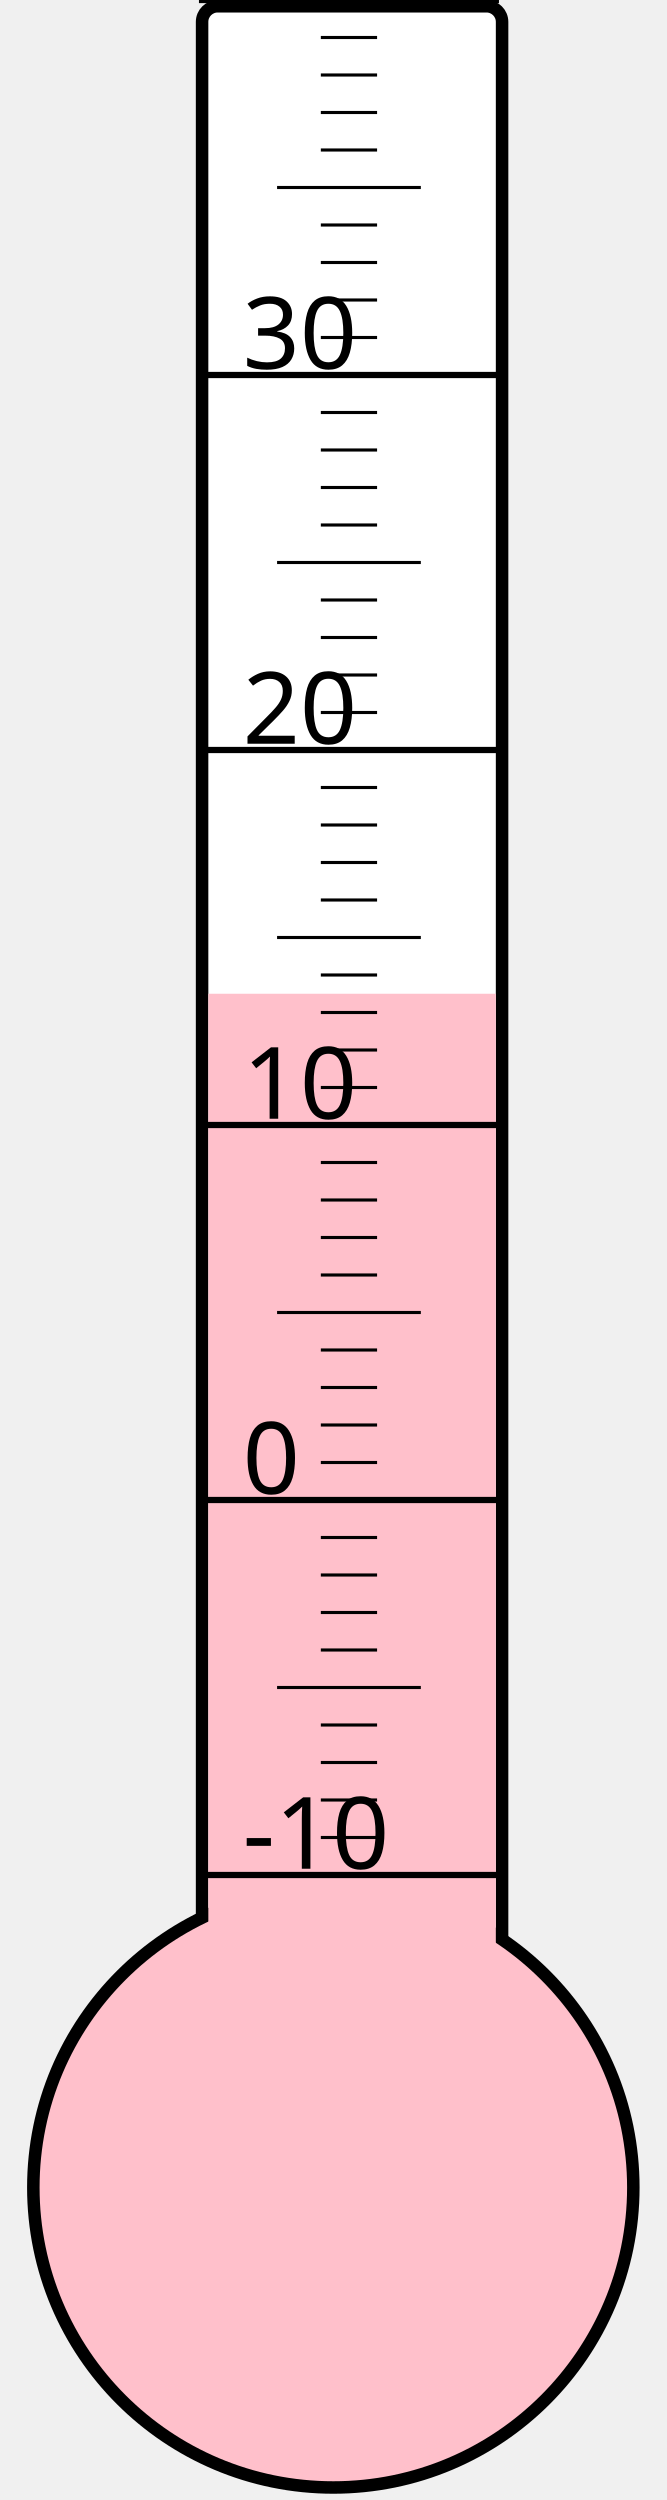
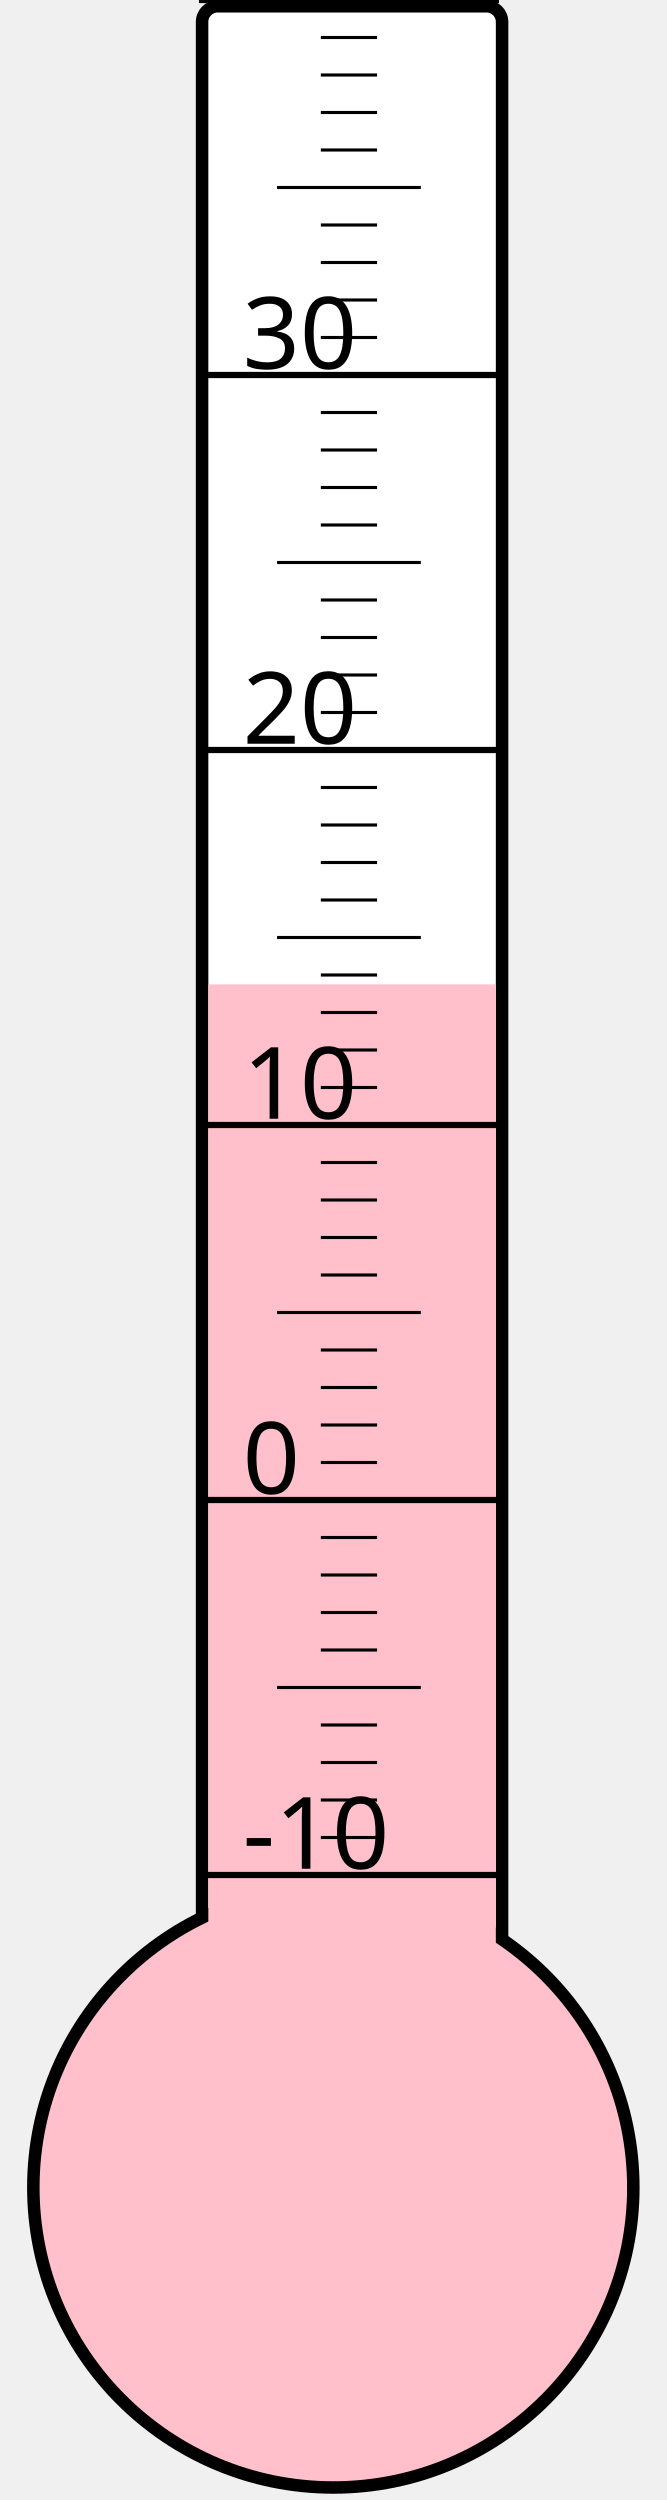
<svg xmlns="http://www.w3.org/2000/svg" width="40px" height="150px" viewBox="0 0 200 800">
  <rect width="200" height="800" x="0" y="0" style="fill: #ffffeb; fill-opacity: 0;" />
  <rect width="96" height="680" x="58" y="2" rx="5" ry="5" style="fill: white; fill-opacity: 1; stroke: black; stroke-width: 4;" />
  <circle cx="100" cy="700" r="96" style="fill: pink; stroke: black; stroke-width: 4;" />
-   <rect width="92" height="382.0" x="60" y="318.0" style="fill: pink; fill-opacity: 1; stroke-width: 0;" />
+   <rect width="92" height="385.0" x="60" y="315.0" style="fill: pink; fill-opacity: 1; stroke-width: 0;" />
  <text x="71" y="598" style="font-family: sans-serif; font-size: 24pt;">-10</text>
  <text x="71" y="478" style="font-family: sans-serif; font-size: 24pt;">0</text>
  <text x="71" y="358" style="font-family: sans-serif; font-size: 24pt;">10</text>
  <text x="71" y="238" style="font-family: sans-serif; font-size: 24pt;">20</text>
  <text x="71" y="118" style="font-family: sans-serif; font-size: 24pt;">30</text>
  <g style="stroke: black;">
    <line x1="57" y1="600" x2="153" y2="600" style="stroke-width: 2;" />
    <line x1="96" y1="588" x2="114" y2="588" style="stroke-width: 1;" />
    <line x1="96" y1="576" x2="114" y2="576" style="stroke-width: 1;" />
    <line x1="96" y1="564" x2="114" y2="564" style="stroke-width: 1;" />
    <line x1="96" y1="552" x2="114" y2="552" style="stroke-width: 1;" />
    <line x1="82" y1="540" x2="128" y2="540" style="stroke-width: 1;" />
    <line x1="96" y1="528" x2="114" y2="528" style="stroke-width: 1;" />
    <line x1="96" y1="516" x2="114" y2="516" style="stroke-width: 1;" />
    <line x1="96" y1="504" x2="114" y2="504" style="stroke-width: 1;" />
    <line x1="96" y1="492" x2="114" y2="492" style="stroke-width: 1;" />
    <line x1="57" y1="480" x2="153" y2="480" style="stroke-width: 2;" />
    <line x1="96" y1="468" x2="114" y2="468" style="stroke-width: 1;" />
    <line x1="96" y1="456" x2="114" y2="456" style="stroke-width: 1;" />
    <line x1="96" y1="444" x2="114" y2="444" style="stroke-width: 1;" />
    <line x1="96" y1="432" x2="114" y2="432" style="stroke-width: 1;" />
    <line x1="82" y1="420" x2="128" y2="420" style="stroke-width: 1;" />
    <line x1="96" y1="408" x2="114" y2="408" style="stroke-width: 1;" />
    <line x1="96" y1="396" x2="114" y2="396" style="stroke-width: 1;" />
    <line x1="96" y1="384" x2="114" y2="384" style="stroke-width: 1;" />
    <line x1="96" y1="372" x2="114" y2="372" style="stroke-width: 1;" />
    <line x1="57" y1="360" x2="153" y2="360" style="stroke-width: 2;" />
    <line x1="96" y1="348" x2="114" y2="348" style="stroke-width: 1;" />
    <line x1="96" y1="336" x2="114" y2="336" style="stroke-width: 1;" />
    <line x1="96" y1="324" x2="114" y2="324" style="stroke-width: 1;" />
    <line x1="96" y1="312" x2="114" y2="312" style="stroke-width: 1;" />
    <line x1="82" y1="300" x2="128" y2="300" style="stroke-width: 1;" />
    <line x1="96" y1="288" x2="114" y2="288" style="stroke-width: 1;" />
    <line x1="96" y1="276" x2="114" y2="276" style="stroke-width: 1;" />
    <line x1="96" y1="264" x2="114" y2="264" style="stroke-width: 1;" />
    <line x1="96" y1="252" x2="114" y2="252" style="stroke-width: 1;" />
    <line x1="57" y1="240" x2="153" y2="240" style="stroke-width: 2;" />
    <line x1="96" y1="228" x2="114" y2="228" style="stroke-width: 1;" />
    <line x1="96" y1="216" x2="114" y2="216" style="stroke-width: 1;" />
    <line x1="96" y1="204" x2="114" y2="204" style="stroke-width: 1;" />
    <line x1="96" y1="192" x2="114" y2="192" style="stroke-width: 1;" />
    <line x1="82" y1="180" x2="128" y2="180" style="stroke-width: 1;" />
    <line x1="96" y1="168" x2="114" y2="168" style="stroke-width: 1;" />
    <line x1="96" y1="156" x2="114" y2="156" style="stroke-width: 1;" />
    <line x1="96" y1="144" x2="114" y2="144" style="stroke-width: 1;" />
    <line x1="96" y1="132" x2="114" y2="132" style="stroke-width: 1;" />
    <line x1="57" y1="120" x2="153" y2="120" style="stroke-width: 2;" />
    <line x1="96" y1="108" x2="114" y2="108" style="stroke-width: 1;" />
    <line x1="96" y1="96" x2="114" y2="96" style="stroke-width: 1;" />
    <line x1="96" y1="84" x2="114" y2="84" style="stroke-width: 1;" />
    <line x1="96" y1="72" x2="114" y2="72" style="stroke-width: 1;" />
    <line x1="82" y1="60" x2="128" y2="60" style="stroke-width: 1;" />
    <line x1="96" y1="48" x2="114" y2="48" style="stroke-width: 1;" />
    <line x1="96" y1="36" x2="114" y2="36" style="stroke-width: 1;" />
    <line x1="96" y1="24" x2="114" y2="24" style="stroke-width: 1;" />
    <line x1="96" y1="12" x2="114" y2="12" style="stroke-width: 1;" />
    <line x1="57" y1="0" x2="153" y2="0" style="stroke-width: 2;" />
  </g>
</svg>
